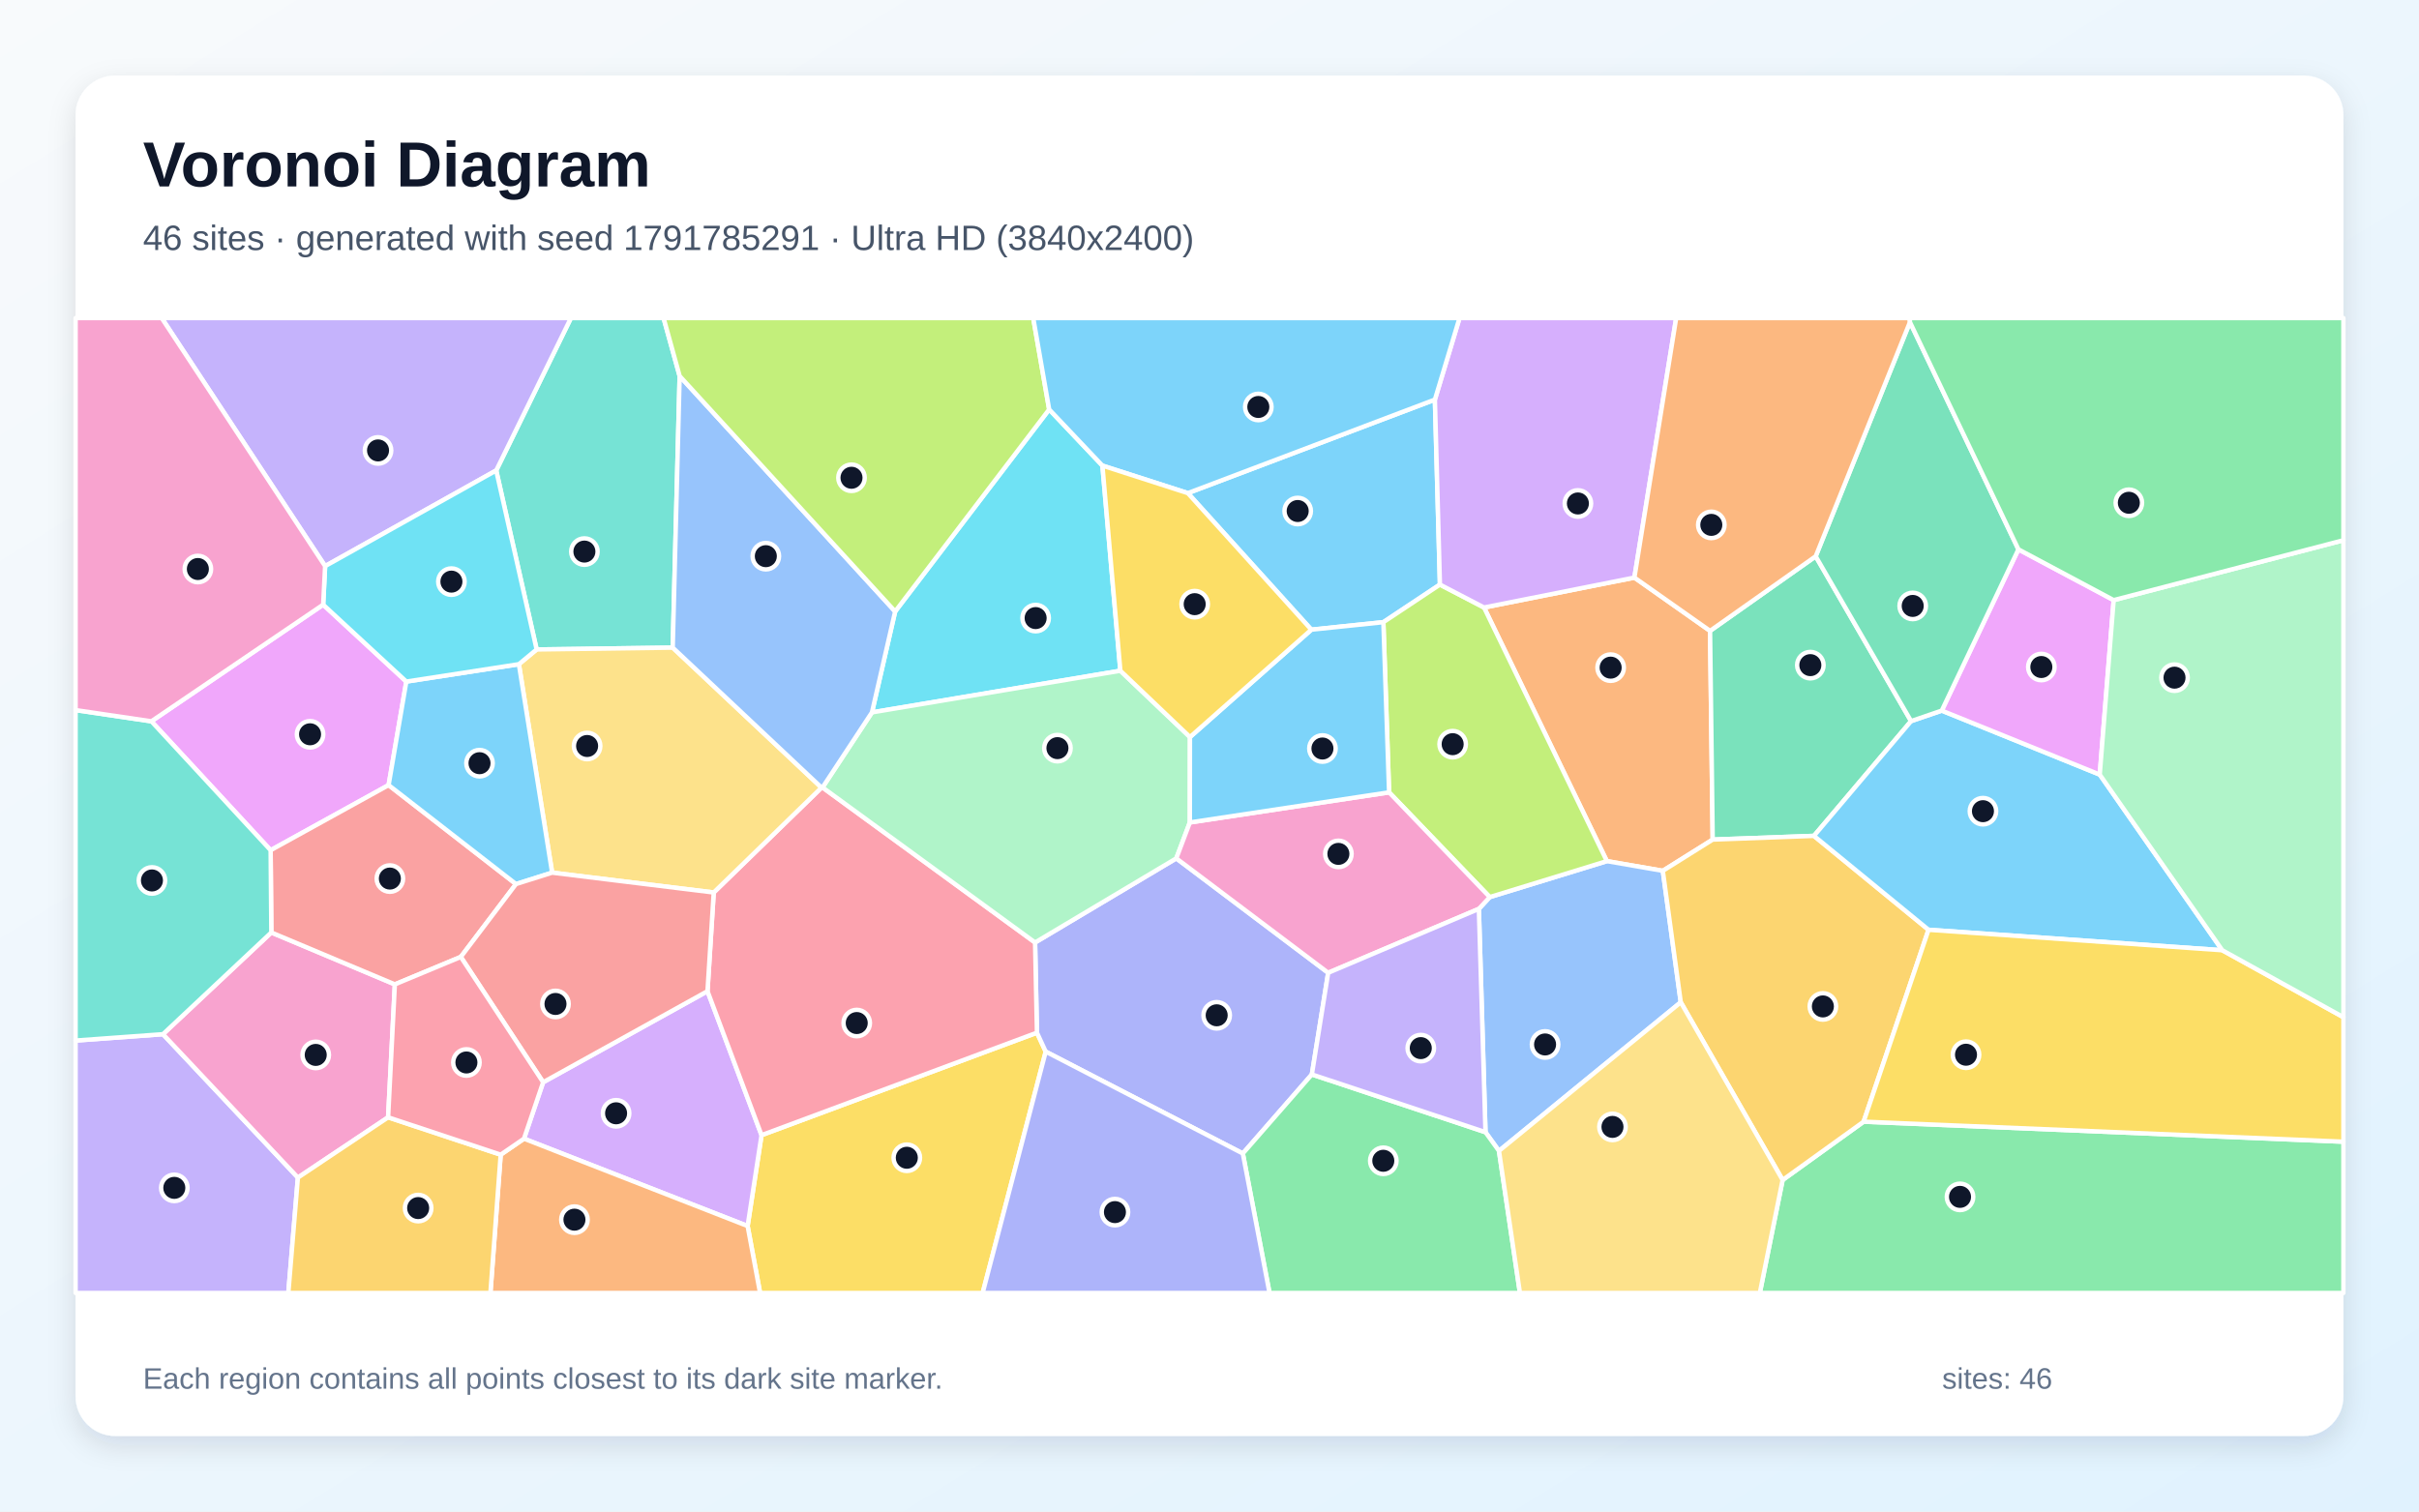
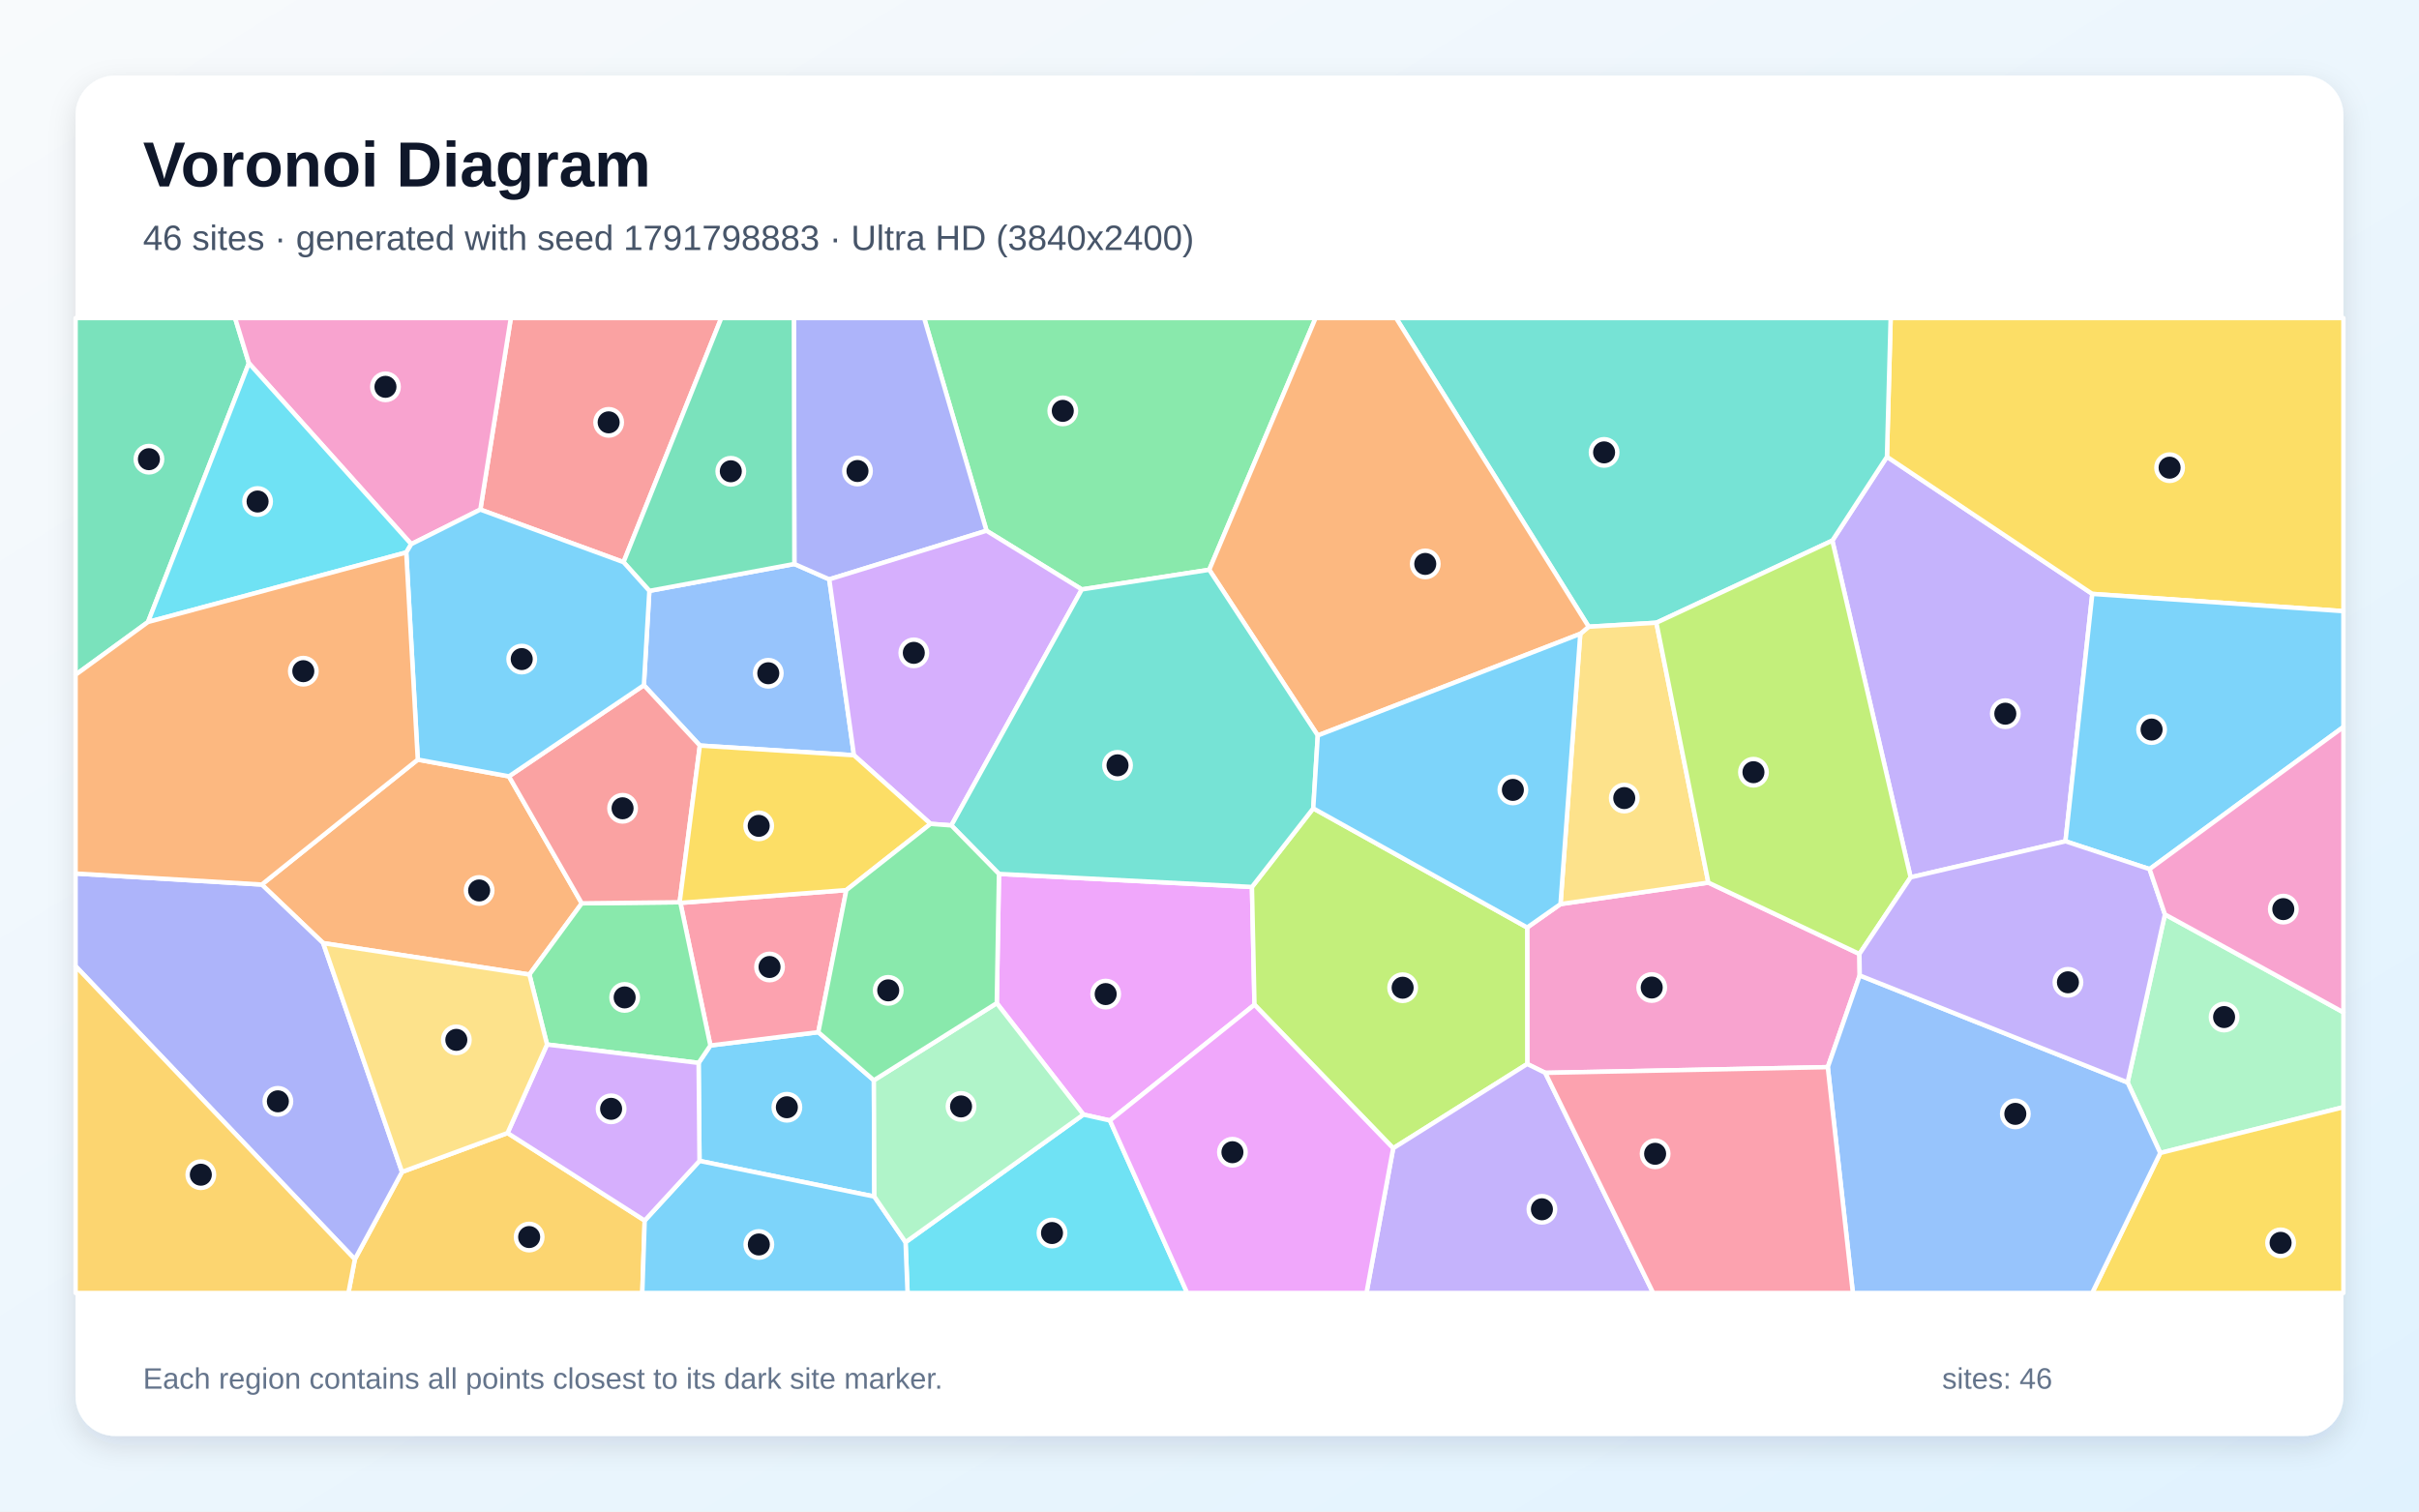
<svg xmlns="http://www.w3.org/2000/svg" width="3840" height="2400" viewBox="0 0 3840 2400" role="img" aria-labelledby="title description">
  <defs>
    <linearGradient id="background" x1="0" y1="0" x2="1" y2="1">
      <stop stop-color="#F8FAFC" />
      <stop offset="1" stop-color="#E0F2FE" />
    </linearGradient>
    <filter id="shadow" x="-5%" y="-5%" width="110%" height="110%">
      <feDropShadow dx="0" dy="15" stdDeviation="22" flood-color="#0F172A" flood-opacity=".12" />
    </filter>
  </defs>
  <rect width="3840" height="2400" fill="url(#background)" />
  <rect x="120" y="120" width="3600" height="2160" rx="63" fill="#FFFFFF" filter="url(#shadow)" />
  <g font-family="Arial, sans-serif">
    <text x="227" y="296" font-size="101" font-weight="700" fill="#0F172A">Voronoi Diagram</text>
-     <text x="227" y="397" font-size="56" fill="#475569">46 sites · generated with seed 1791785291 · Ultra HD (3840x2400)</text>
+     <text x="227" y="397" font-size="56" fill="#475569">46 sites · generated with seed 1791798883 · Ultra HD (3840x2400)</text>
  </g>
  <g stroke="#FFFFFF" stroke-width="7" stroke-linejoin="round">
-     <polygon points="1885.6,783.0 2277.8,634.5 2285.8,928.2 2196.0,987.9 2081.7,999.8" fill="#38BDF8" fill-opacity="0.65" />
-     <polygon points="120.0,1652.2 258.7,1642.1 472.9,1869.8 457.7,2053.0 120.0,2053.0" fill="#A78BFA" fill-opacity="0.65" />
-     <polygon points="616.1,1774.1 472.9,1869.8 258.7,1642.1 430.7,1480.6 626.8,1563.0" fill="#F472B6" fill-opacity="0.65" />
-     <polygon points="2594.5,917.1 2714.6,1001.7 2718.8,1333.1 2639.6,1382.7 2550.8,1367.3 2355.8,964.6" fill="#FB923C" fill-opacity="0.65" />
-     <polygon points="1186.8,1946.7 1208.9,1802.4 1646.1,1639.7 1660.0,1669.8 1559.9,2053.0 1206.6,2053.0" fill="#FACC15" fill-opacity="0.65" />
-     <polygon points="2829.8,1873.6 2958.4,1781.0 3720.0,1812.8 3720.0,2053.0 2793.6,2053.0" fill="#4ADE80" fill-opacity="0.65" />
-     <polygon points="1078.9,597.1 1067.9,1028.3 851.9,1031.2 787.7,747.0 906.3,505.0 1053.4,505.0" fill="#2DD4BF" fill-opacity="0.65" />
-     <polygon points="2379.5,1827.4 2358.1,1797.7 2347.6,1443.1 2364.9,1424.4 2550.8,1367.3 2639.6,1382.7 2668.1,1591.4" fill="#60A5FA" fill-opacity="0.65" />
-     <polygon points="513.0,960.1 645.0,1082.2 616.9,1246.6 429.6,1350.0 240.3,1145.3" fill="#E879F9" fill-opacity="0.65" />
-     <polygon points="2882.3,883.3 3033.7,1145.0 2879.5,1327.2 2718.8,1333.1 2714.6,1001.7" fill="#34D399" fill-opacity="0.65" />
-     <polygon points="429.6,1350.0 616.9,1246.6 819.1,1403.7 731.5,1519.4 626.8,1563.0 430.7,1480.6" fill="#F87171" fill-opacity="0.65" />
-     <polygon points="2082.5,1706.0 1972.9,1831.5 1660.0,1669.8 1646.1,1639.7 1643.1,1496.5 1867.3,1362.9 2108.4,1544.6" fill="#818CF8" fill-opacity="0.65" />
-     <polygon points="2668.1,1591.4 2639.6,1382.7 2718.8,1333.1 2879.5,1327.2 3061.4,1476.3 2958.4,1781.0 2829.8,1873.6" fill="#FBBF24" fill-opacity="0.65" />
-     <polygon points="2364.9,1424.4 2205.1,1258.1 2196.0,987.9 2285.8,928.2 2355.8,964.6 2550.8,1367.3" fill="#A3E635" fill-opacity="0.65" />
-     <polygon points="831.8,1808.0 862.2,1718.4 1123.1,1573.8 1208.9,1802.4 1186.8,1946.7" fill="#C084FC" fill-opacity="0.65" />
-     <polygon points="1133.0,1417.1 1304.1,1250.6 1305.7,1250.3 1643.1,1496.5 1646.1,1639.7 1208.9,1802.4 1123.1,1573.8" fill="#FB7185" fill-opacity="0.65" />
-     <polygon points="1778.5,1065.0 1384.2,1131.1 1421.0,970.9 1665.5,650.1 1750.0,739.3" fill="#22D3EE" fill-opacity="0.65" />
-     <polygon points="1889.0,1170.3 1888.8,1305.9 1867.3,1362.9 1643.1,1496.5 1305.7,1250.3 1384.2,1131.1 1778.5,1065.0" fill="#86EFAC" fill-opacity="0.65" />
-     <polygon points="1304.1,1250.6 1133.0,1417.1 876.5,1385.6 823.7,1054.6 851.9,1031.2 1067.9,1028.3" fill="#FCD34D" fill-opacity="0.65" />
-     <polygon points="3527.7,1508.8 3061.4,1476.3 2879.5,1327.2 3033.7,1145.0 3082.4,1128.3 3333.2,1229.9" fill="#38BDF8" fill-opacity="0.65" />
-     <polygon points="823.7,1054.6 876.5,1385.6 819.1,1403.7 616.9,1246.6 645.0,1082.2" fill="#38BDF8" fill-opacity="0.65" />
-     <polygon points="787.7,747.0 516.1,898.9 256.7,505.0 906.3,505.0" fill="#A78BFA" fill-opacity="0.65" />
-     <polygon points="2205.1,1258.1 2364.9,1424.4 2347.6,1443.1 2108.4,1544.6 1867.3,1362.9 1888.8,1305.9" fill="#F472B6" fill-opacity="0.65" />
-     <polygon points="794.8,1833.4 831.8,1808.0 1186.8,1946.7 1206.6,2053.0 778.5,2053.0" fill="#FB923C" fill-opacity="0.65" />
-     <polygon points="2958.4,1781.0 3061.4,1476.3 3527.7,1508.8 3720.0,1615.1 3720.0,1812.8" fill="#FACC15" fill-opacity="0.65" />
-     <polygon points="1972.9,1831.5 2082.5,1706.0 2358.1,1797.7 2379.5,1827.4 2412.8,2053.0 2015.3,2053.0" fill="#4ADE80" fill-opacity="0.65" />
-     <polygon points="240.3,1145.3 429.6,1350.0 430.7,1480.6 258.7,1642.1 120.0,1652.2 120.0,1127.5" fill="#2DD4BF" fill-opacity="0.65" />
-     <polygon points="1421.0,970.9 1384.2,1131.1 1305.7,1250.3 1304.1,1250.6 1067.9,1028.3 1078.9,597.1" fill="#60A5FA" fill-opacity="0.65" />
-     <polygon points="3355.3,952.9 3333.2,1229.9 3082.4,1128.3 3204.1,872.3" fill="#E879F9" fill-opacity="0.65" />
-     <polygon points="3204.1,872.3 3082.4,1128.3 3033.7,1145.0 2882.3,883.3 3031.9,511.5" fill="#34D399" fill-opacity="0.65" />
-     <polygon points="876.5,1385.6 1133.0,1417.1 1123.1,1573.8 862.2,1718.4 731.5,1519.4 819.1,1403.7" fill="#F87171" fill-opacity="0.65" />
-     <polygon points="1660.0,1669.8 1972.9,1831.5 2015.3,2053.0 1559.9,2053.0" fill="#818CF8" fill-opacity="0.65" />
-     <polygon points="472.9,1869.8 616.1,1774.1 794.8,1833.4 778.5,2053.0 457.7,2053.0" fill="#FBBF24" fill-opacity="0.65" />
-     <polygon points="1665.5,650.1 1421.0,970.9 1078.9,597.1 1053.4,505.0 1640.2,505.0" fill="#A3E635" fill-opacity="0.65" />
-     <polygon points="2594.5,917.1 2355.8,964.6 2285.8,928.2 2277.8,634.5 2316.9,505.0 2660.8,505.0" fill="#C084FC" fill-opacity="0.65" />
-     <polygon points="794.8,1833.4 616.1,1774.1 626.8,1563.0 731.5,1519.4 862.2,1718.4 831.8,1808.0" fill="#FB7185" fill-opacity="0.65" />
-     <polygon points="516.1,898.9 787.7,747.0 851.9,1031.2 823.7,1054.6 645.0,1082.2 513.0,960.1" fill="#22D3EE" fill-opacity="0.65" />
-     <polygon points="3527.7,1508.8 3333.2,1229.9 3355.3,952.9 3720.0,857.8 3720.0,1615.1" fill="#86EFAC" fill-opacity="0.65" />
-     <polygon points="2379.5,1827.4 2668.1,1591.4 2829.8,1873.6 2793.6,2053.0 2412.8,2053.0" fill="#FCD34D" fill-opacity="0.65" />
-     <polygon points="2205.1,1258.1 1888.8,1305.9 1889.0,1170.3 2081.7,999.8 2196.0,987.9" fill="#38BDF8" fill-opacity="0.65" />
-     <polygon points="2277.8,634.5 1885.6,783.0 1750.0,739.3 1665.5,650.1 1640.2,505.0 2316.9,505.0" fill="#38BDF8" fill-opacity="0.65" />
-     <polygon points="2082.5,1706.0 2108.4,1544.6 2347.6,1443.1 2358.1,1797.7" fill="#A78BFA" fill-opacity="0.65" />
-     <polygon points="516.1,898.9 513.0,960.1 240.3,1145.3 120.0,1127.5 120.0,505.0 256.7,505.0" fill="#F472B6" fill-opacity="0.65" />
-     <polygon points="3031.9,511.5 2882.3,883.3 2714.6,1001.7 2594.5,917.1 2660.8,505.0 3031.6,505.0" fill="#FB923C" fill-opacity="0.65" />
-     <polygon points="1889.0,1170.3 1778.5,1065.0 1750.0,739.3 1885.6,783.0 2081.7,999.8" fill="#FACC15" fill-opacity="0.65" />
-     <polygon points="3355.3,952.9 3204.1,872.3 3031.9,511.5 3031.6,505.0 3720.0,505.0 3720.0,857.8" fill="#4ADE80" fill-opacity="0.65" />
+     <polygon points="1387.2,1715.3 1388.0,1899.9 1110.4,1843.3 1109.0,1687.7 1127.7,1660.0 1299.0,1638.9" fill="#38BDF8" fill-opacity="0.65" />
+     <polygon points="3278.8,1335.8 3033.0,1393.0 2908.7,858.4 2995.4,725.3 3321.4,943.0" fill="#A78BFA" fill-opacity="0.65" />
+     <polygon points="2951.7,1514.7 2952.2,1548.8 2901.5,1694.4 2453.0,1703.5 2424.4,1689.4 2424.3,1472.7 2477.2,1435.5 2711.9,1401.4" fill="#F472B6" fill-opacity="0.65" />
+     <polygon points="663.2,1206.1 807.9,1232.7 923.5,1434.3 840.4,1547.4 513.0,1497.5 415.5,1404.5" fill="#FB923C" fill-opacity="0.65" />
+     <polygon points="3321.4,943.0 2995.4,725.3 3001.3,505.0 3720.0,505.0 3720.0,970.4" fill="#FACC15" fill-opacity="0.65" />
+     <polygon points="1919.6,904.7 1717.3,935.9 1566.0,842.7 1467.0,505.0 2088.4,505.0" fill="#4ADE80" fill-opacity="0.65" />
+     <polygon points="2995.4,725.3 2908.7,858.4 2629.4,988.8 2521.9,995.1 2216.2,505.0 3001.3,505.0" fill="#2DD4BF" fill-opacity="0.65" />
+     <polygon points="1111.0,1183.8 1022.1,1088.0 1030.8,938.2 1261.0,895.5 1316.4,919.9 1355.6,1199.2" fill="#60A5FA" fill-opacity="0.65" />
+     <polygon points="1761.9,1779.1 1719.8,1769.7 1582.3,1592.8 1585.8,1387.6 1987.4,1408.3 1991.4,1595.3" fill="#E879F9" fill-opacity="0.65" />
+     <polygon points="395.1,576.7 235.0,987.6 120.0,1071.4 120.0,505.0 373.2,505.0" fill="#34D399" fill-opacity="0.65" />
+     <polygon points="989.8,892.6 762.5,809.1 810.9,505.0 1145.0,505.0" fill="#F87171" fill-opacity="0.65" />
+     <polygon points="1566.0,842.7 1316.4,919.9 1261.0,895.5 1260.2,505.0 1467.0,505.0" fill="#818CF8" fill-opacity="0.65" />
+     <polygon points="563.3,1999.5 638.2,1860.8 805.7,1799.0 1023.4,1938.0 1019.6,2053.0 553.1,2053.0" fill="#FBBF24" fill-opacity="0.65" />
+     <polygon points="2211.6,1823.2 1991.4,1595.3 1987.4,1408.3 2084.7,1283.5 2424.3,1472.7 2424.4,1689.4" fill="#A3E635" fill-opacity="0.65" />
+     <polygon points="1510.2,1310.6 1477.2,1308.1 1355.6,1199.2 1316.4,919.9 1566.0,842.7 1717.3,935.9" fill="#C084FC" fill-opacity="0.65" />
+     <polygon points="1080.1,1433.6 1343.5,1413.3 1299.0,1638.9 1127.7,1660.0" fill="#FB7185" fill-opacity="0.65" />
+     <polygon points="1437.5,1972.4 1719.8,1769.7 1761.9,1779.1 1884.6,2053.0 1440.7,2053.0" fill="#22D3EE" fill-opacity="0.65" />
+     <polygon points="3429.3,1830.7 3377.4,1718.7 3436.7,1451.9 3720.0,1607.4 3720.0,1758.0" fill="#86EFAC" fill-opacity="0.65" />
+     <polygon points="2711.9,1401.4 2477.2,1435.5 2508.6,1006.4 2521.9,995.1 2629.4,988.8" fill="#FCD34D" fill-opacity="0.65" />
+     <polygon points="3412.3,1380.0 3278.8,1335.8 3321.4,943.0 3720.0,970.4 3720.0,1154.3" fill="#38BDF8" fill-opacity="0.65" />
+     <polygon points="1023.4,1938.0 1110.4,1843.3 1388.0,1899.9 1437.5,1972.4 1440.7,2053.0 1019.6,2053.0" fill="#38BDF8" fill-opacity="0.65" />
+     <polygon points="2211.6,1823.2 2424.4,1689.4 2453.0,1703.5 2624.3,2053.0 2169.2,2053.0" fill="#A78BFA" fill-opacity="0.65" />
+     <polygon points="762.5,809.1 652.8,864.0 395.1,576.7 373.2,505.0 810.9,505.0" fill="#F472B6" fill-opacity="0.65" />
+     <polygon points="2521.9,995.1 2508.6,1006.4 2091.9,1167.8 1919.6,904.7 2088.4,505.0 2216.2,505.0" fill="#FB923C" fill-opacity="0.65" />
+     <polygon points="3429.3,1830.7 3720.0,1758.0 3720.0,2053.0 3321.2,2053.0" fill="#FACC15" fill-opacity="0.65" />
+     <polygon points="868.4,1658.5 840.4,1547.4 923.5,1434.3 1078.9,1432.6 1080.1,1433.6 1127.7,1660.0 1109.0,1687.7" fill="#4ADE80" fill-opacity="0.65" />
+     <polygon points="2091.9,1167.8 2084.7,1283.5 1987.4,1408.3 1585.8,1387.6 1510.2,1310.6 1717.3,935.9 1919.6,904.7" fill="#2DD4BF" fill-opacity="0.65" />
+     <polygon points="2901.5,1694.4 2952.2,1548.8 3377.4,1718.7 3429.3,1830.7 3321.2,2053.0 2941.3,2053.0" fill="#60A5FA" fill-opacity="0.65" />
+     <polygon points="1761.9,1779.1 1991.4,1595.3 2211.6,1823.2 2169.2,2053.0 1884.6,2053.0" fill="#E879F9" fill-opacity="0.65" />
+     <polygon points="1261.0,895.5 1030.8,938.2 989.8,892.6 1145.0,505.0 1260.2,505.0" fill="#34D399" fill-opacity="0.65" />
+     <polygon points="1078.9,1432.6 923.5,1434.3 807.9,1232.7 1022.1,1088.0 1111.0,1183.8" fill="#F87171" fill-opacity="0.65" />
+     <polygon points="120.0,1534.1 120.0,1387.0 415.5,1404.5 513.0,1497.5 638.2,1860.8 563.3,1999.5" fill="#818CF8" fill-opacity="0.65" />
+     <polygon points="120.0,1534.1 563.3,1999.5 553.1,2053.0 120.0,2053.0" fill="#FBBF24" fill-opacity="0.65" />
+     <polygon points="2951.7,1514.7 2711.9,1401.4 2629.4,988.8 2908.7,858.4 3033.0,1393.0" fill="#A3E635" fill-opacity="0.65" />
+     <polygon points="1023.4,1938.0 805.7,1799.0 868.4,1658.5 1109.0,1687.7 1110.4,1843.3" fill="#C084FC" fill-opacity="0.65" />
+     <polygon points="2453.0,1703.5 2901.5,1694.4 2941.3,2053.0 2624.3,2053.0" fill="#FB7185" fill-opacity="0.65" />
+     <polygon points="652.8,864.0 644.9,877.2 235.0,987.6 395.1,576.7" fill="#22D3EE" fill-opacity="0.65" />
+     <polygon points="1437.5,1972.4 1388.0,1899.9 1387.2,1715.3 1582.3,1592.8 1719.8,1769.7" fill="#86EFAC" fill-opacity="0.65" />
+     <polygon points="868.4,1658.5 805.7,1799.0 638.2,1860.8 513.0,1497.5 840.4,1547.4" fill="#FCD34D" fill-opacity="0.65" />
+     <polygon points="2091.9,1167.8 2508.6,1006.4 2477.2,1435.5 2424.3,1472.7 2084.7,1283.5" fill="#38BDF8" fill-opacity="0.65" />
+     <polygon points="644.9,877.2 652.8,864.0 762.5,809.1 989.8,892.6 1030.8,938.2 1022.1,1088.0 807.9,1232.7 663.2,1206.1" fill="#38BDF8" fill-opacity="0.65" />
+     <polygon points="2952.2,1548.8 2951.7,1514.7 3033.0,1393.0 3278.8,1335.8 3412.3,1380.0 3436.7,1451.9 3377.4,1718.7" fill="#A78BFA" fill-opacity="0.65" />
+     <polygon points="3436.7,1451.9 3412.3,1380.0 3720.0,1154.3 3720.0,1607.4" fill="#F472B6" fill-opacity="0.65" />
+     <polygon points="235.0,987.6 644.9,877.2 663.2,1206.1 415.5,1404.5 120.0,1387.0 120.0,1071.4" fill="#FB923C" fill-opacity="0.65" />
+     <polygon points="1111.0,1183.8 1355.6,1199.2 1477.2,1308.1 1343.5,1413.3 1080.1,1433.6 1078.9,1432.6" fill="#FACC15" fill-opacity="0.65" />
+     <polygon points="1477.2,1308.1 1510.2,1310.6 1585.8,1387.6 1582.3,1592.8 1387.2,1715.3 1299.0,1638.9 1343.5,1413.3" fill="#4ADE80" fill-opacity="0.65" />
  </g>
  <g>
-     <circle cx="2060.0" cy="811.4" r="21" fill="#0F172A" stroke="#FFFFFF" stroke-width="7" />
-     <circle cx="276.7" cy="1886.1" r="21" fill="#0F172A" stroke="#FFFFFF" stroke-width="7" />
-     <circle cx="501.2" cy="1675.0" r="21" fill="#0F172A" stroke="#FFFFFF" stroke-width="7" />
-     <circle cx="2556.8" cy="1060.1" r="21" fill="#0F172A" stroke="#FFFFFF" stroke-width="7" />
-     <circle cx="1439.5" cy="1838.3" r="21" fill="#0F172A" stroke="#FFFFFF" stroke-width="7" />
-     <circle cx="3111.4" cy="1900.4" r="21" fill="#0F172A" stroke="#FFFFFF" stroke-width="7" />
-     <circle cx="927.7" cy="875.8" r="21" fill="#0F172A" stroke="#FFFFFF" stroke-width="7" />
-     <circle cx="2452.7" cy="1658.4" r="21" fill="#0F172A" stroke="#FFFFFF" stroke-width="7" />
-     <circle cx="492.2" cy="1165.9" r="21" fill="#0F172A" stroke="#FFFFFF" stroke-width="7" />
-     <circle cx="2873.8" cy="1056.1" r="21" fill="#0F172A" stroke="#FFFFFF" stroke-width="7" />
-     <circle cx="618.9" cy="1395.0" r="21" fill="#0F172A" stroke="#FFFFFF" stroke-width="7" />
-     <circle cx="1931.4" cy="1612.1" r="21" fill="#0F172A" stroke="#FFFFFF" stroke-width="7" />
-     <circle cx="2893.7" cy="1598.0" r="21" fill="#0F172A" stroke="#FFFFFF" stroke-width="7" />
-     <circle cx="2306.0" cy="1181.6" r="21" fill="#0F172A" stroke="#FFFFFF" stroke-width="7" />
-     <circle cx="978.0" cy="1767.7" r="21" fill="#0F172A" stroke="#FFFFFF" stroke-width="7" />
-     <circle cx="1360.0" cy="1624.4" r="21" fill="#0F172A" stroke="#FFFFFF" stroke-width="7" />
-     <circle cx="1644.0" cy="981.4" r="21" fill="#0F172A" stroke="#FFFFFF" stroke-width="7" />
-     <circle cx="1678.6" cy="1187.9" r="21" fill="#0F172A" stroke="#FFFFFF" stroke-width="7" />
-     <circle cx="932.0" cy="1184.5" r="21" fill="#0F172A" stroke="#FFFFFF" stroke-width="7" />
-     <circle cx="3147.8" cy="1288.0" r="21" fill="#0F172A" stroke="#FFFFFF" stroke-width="7" />
-     <circle cx="761.2" cy="1211.8" r="21" fill="#0F172A" stroke="#FFFFFF" stroke-width="7" />
-     <circle cx="600.1" cy="715.2" r="21" fill="#0F172A" stroke="#FFFFFF" stroke-width="7" />
-     <circle cx="2124.6" cy="1355.8" r="21" fill="#0F172A" stroke="#FFFFFF" stroke-width="7" />
-     <circle cx="911.9" cy="1936.6" r="21" fill="#0F172A" stroke="#FFFFFF" stroke-width="7" />
-     <circle cx="3120.9" cy="1674.7" r="21" fill="#0F172A" stroke="#FFFFFF" stroke-width="7" />
-     <circle cx="2195.9" cy="1843.1" r="21" fill="#0F172A" stroke="#FFFFFF" stroke-width="7" />
-     <circle cx="241.2" cy="1398.0" r="21" fill="#0F172A" stroke="#FFFFFF" stroke-width="7" />
-     <circle cx="1215.7" cy="883.1" r="21" fill="#0F172A" stroke="#FFFFFF" stroke-width="7" />
-     <circle cx="3240.5" cy="1059.1" r="21" fill="#0F172A" stroke="#FFFFFF" stroke-width="7" />
-     <circle cx="3036.3" cy="962.1" r="21" fill="#0F172A" stroke="#FFFFFF" stroke-width="7" />
-     <circle cx="881.8" cy="1594.1" r="21" fill="#0F172A" stroke="#FFFFFF" stroke-width="7" />
-     <circle cx="1769.9" cy="1924.6" r="21" fill="#0F172A" stroke="#FFFFFF" stroke-width="7" />
-     <circle cx="663.8" cy="1918.2" r="21" fill="#0F172A" stroke="#FFFFFF" stroke-width="7" />
-     <circle cx="1351.7" cy="758.6" r="21" fill="#0F172A" stroke="#FFFFFF" stroke-width="7" />
-     <circle cx="2504.8" cy="799.4" r="21" fill="#0F172A" stroke="#FFFFFF" stroke-width="7" />
-     <circle cx="740.4" cy="1687.0" r="21" fill="#0F172A" stroke="#FFFFFF" stroke-width="7" />
-     <circle cx="716.6" cy="923.5" r="21" fill="#0F172A" stroke="#FFFFFF" stroke-width="7" />
-     <circle cx="3451.9" cy="1076.0" r="21" fill="#0F172A" stroke="#FFFFFF" stroke-width="7" />
-     <circle cx="2559.7" cy="1789.3" r="21" fill="#0F172A" stroke="#FFFFFF" stroke-width="7" />
-     <circle cx="2099.3" cy="1188.5" r="21" fill="#0F172A" stroke="#FFFFFF" stroke-width="7" />
-     <circle cx="1997.5" cy="646.2" r="21" fill="#0F172A" stroke="#FFFFFF" stroke-width="7" />
-     <circle cx="2255.4" cy="1664.2" r="21" fill="#0F172A" stroke="#FFFFFF" stroke-width="7" />
-     <circle cx="314.1" cy="903.5" r="21" fill="#0F172A" stroke="#FFFFFF" stroke-width="7" />
-     <circle cx="2716.6" cy="833.4" r="21" fill="#0F172A" stroke="#FFFFFF" stroke-width="7" />
-     <circle cx="1896.5" cy="959.3" r="21" fill="#0F172A" stroke="#FFFFFF" stroke-width="7" />
-     <circle cx="3379.4" cy="798.3" r="21" fill="#0F172A" stroke="#FFFFFF" stroke-width="7" />
+     <circle cx="1249.1" cy="1758.1" r="21" fill="#0F172A" stroke="#FFFFFF" stroke-width="7" />
+     <circle cx="3183.3" cy="1133.2" r="21" fill="#0F172A" stroke="#FFFFFF" stroke-width="7" />
+     <circle cx="2622.0" cy="1568.0" r="21" fill="#0F172A" stroke="#FFFFFF" stroke-width="7" />
+     <circle cx="760.6" cy="1413.9" r="21" fill="#0F172A" stroke="#FFFFFF" stroke-width="7" />
+     <circle cx="3444.1" cy="742.6" r="21" fill="#0F172A" stroke="#FFFFFF" stroke-width="7" />
+     <circle cx="1687.1" cy="652.4" r="21" fill="#0F172A" stroke="#FFFFFF" stroke-width="7" />
+     <circle cx="2546.4" cy="718.3" r="21" fill="#0F172A" stroke="#FFFFFF" stroke-width="7" />
+     <circle cx="1219.6" cy="1069.0" r="21" fill="#0F172A" stroke="#FFFFFF" stroke-width="7" />
+     <circle cx="1755.2" cy="1578.4" r="21" fill="#0F172A" stroke="#FFFFFF" stroke-width="7" />
+     <circle cx="236.4" cy="729.1" r="21" fill="#0F172A" stroke="#FFFFFF" stroke-width="7" />
+     <circle cx="966.2" cy="670.6" r="21" fill="#0F172A" stroke="#FFFFFF" stroke-width="7" />
+     <circle cx="1361.2" cy="747.9" r="21" fill="#0F172A" stroke="#FFFFFF" stroke-width="7" />
+     <circle cx="840.0" cy="1964.2" r="21" fill="#0F172A" stroke="#FFFFFF" stroke-width="7" />
+     <circle cx="2226.6" cy="1568.3" r="21" fill="#0F172A" stroke="#FFFFFF" stroke-width="7" />
+     <circle cx="1450.6" cy="1036.6" r="21" fill="#0F172A" stroke="#FFFFFF" stroke-width="7" />
+     <circle cx="1221.6" cy="1535.4" r="21" fill="#0F172A" stroke="#FFFFFF" stroke-width="7" />
+     <circle cx="1670.0" cy="1957.8" r="21" fill="#0F172A" stroke="#FFFFFF" stroke-width="7" />
+     <circle cx="3530.6" cy="1614.9" r="21" fill="#0F172A" stroke="#FFFFFF" stroke-width="7" />
+     <circle cx="2578.4" cy="1267.2" r="21" fill="#0F172A" stroke="#FFFFFF" stroke-width="7" />
+     <circle cx="3415.5" cy="1158.4" r="21" fill="#0F172A" stroke="#FFFFFF" stroke-width="7" />
+     <circle cx="1204.6" cy="1976.0" r="21" fill="#0F172A" stroke="#FFFFFF" stroke-width="7" />
+     <circle cx="2447.7" cy="1920.1" r="21" fill="#0F172A" stroke="#FFFFFF" stroke-width="7" />
+     <circle cx="611.9" cy="614.2" r="21" fill="#0F172A" stroke="#FFFFFF" stroke-width="7" />
+     <circle cx="2262.5" cy="895.4" r="21" fill="#0F172A" stroke="#FFFFFF" stroke-width="7" />
+     <circle cx="3620.3" cy="1973.4" r="21" fill="#0F172A" stroke="#FFFFFF" stroke-width="7" />
+     <circle cx="991.6" cy="1583.7" r="21" fill="#0F172A" stroke="#FFFFFF" stroke-width="7" />
+     <circle cx="1774.0" cy="1215.2" r="21" fill="#0F172A" stroke="#FFFFFF" stroke-width="7" />
+     <circle cx="3199.2" cy="1768.6" r="21" fill="#0F172A" stroke="#FFFFFF" stroke-width="7" />
+     <circle cx="1956.4" cy="1829.5" r="21" fill="#0F172A" stroke="#FFFFFF" stroke-width="7" />
+     <circle cx="1160.1" cy="748.3" r="21" fill="#0F172A" stroke="#FFFFFF" stroke-width="7" />
+     <circle cx="988.3" cy="1283.4" r="21" fill="#0F172A" stroke="#FFFFFF" stroke-width="7" />
+     <circle cx="441.1" cy="1748.7" r="21" fill="#0F172A" stroke="#FFFFFF" stroke-width="7" />
+     <circle cx="318.8" cy="1865.2" r="21" fill="#0F172A" stroke="#FFFFFF" stroke-width="7" />
+     <circle cx="2783.5" cy="1226.1" r="21" fill="#0F172A" stroke="#FFFFFF" stroke-width="7" />
+     <circle cx="970.1" cy="1760.6" r="21" fill="#0F172A" stroke="#FFFFFF" stroke-width="7" />
+     <circle cx="2627.4" cy="1832.0" r="21" fill="#0F172A" stroke="#FFFFFF" stroke-width="7" />
+     <circle cx="408.9" cy="796.3" r="21" fill="#0F172A" stroke="#FFFFFF" stroke-width="7" />
+     <circle cx="1525.6" cy="1756.8" r="21" fill="#0F172A" stroke="#FFFFFF" stroke-width="7" />
+     <circle cx="724.4" cy="1651.1" r="21" fill="#0F172A" stroke="#FFFFFF" stroke-width="7" />
+     <circle cx="2401.6" cy="1254.2" r="21" fill="#0F172A" stroke="#FFFFFF" stroke-width="7" />
+     <circle cx="828.2" cy="1046.5" r="21" fill="#0F172A" stroke="#FFFFFF" stroke-width="7" />
+     <circle cx="3282.7" cy="1559.7" r="21" fill="#0F172A" stroke="#FFFFFF" stroke-width="7" />
+     <circle cx="3624.6" cy="1443.5" r="21" fill="#0F172A" stroke="#FFFFFF" stroke-width="7" />
+     <circle cx="481.5" cy="1065.7" r="21" fill="#0F172A" stroke="#FFFFFF" stroke-width="7" />
+     <circle cx="1204.4" cy="1311.3" r="21" fill="#0F172A" stroke="#FFFFFF" stroke-width="7" />
+     <circle cx="1410.0" cy="1572.5" r="21" fill="#0F172A" stroke="#FFFFFF" stroke-width="7" />
  </g>
  <g font-family="Arial, sans-serif" font-size="47" fill="#64748B">
    <text x="227" y="2205">Each region contains all points closest to its dark site marker.</text>
    <text x="3083" y="2205">sites: 46</text>
  </g>
</svg>
